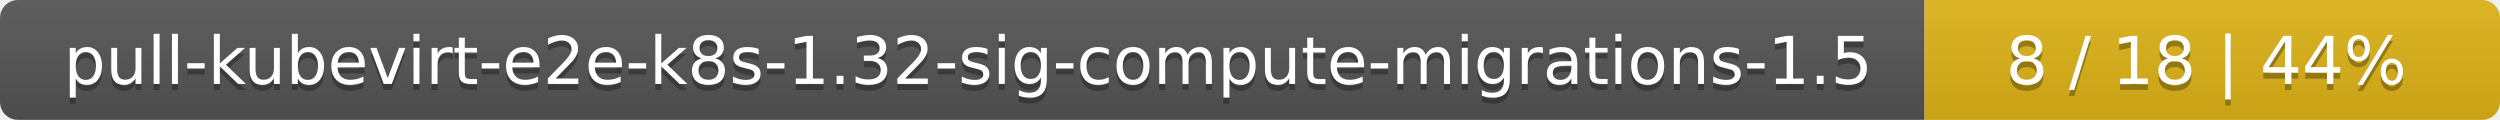
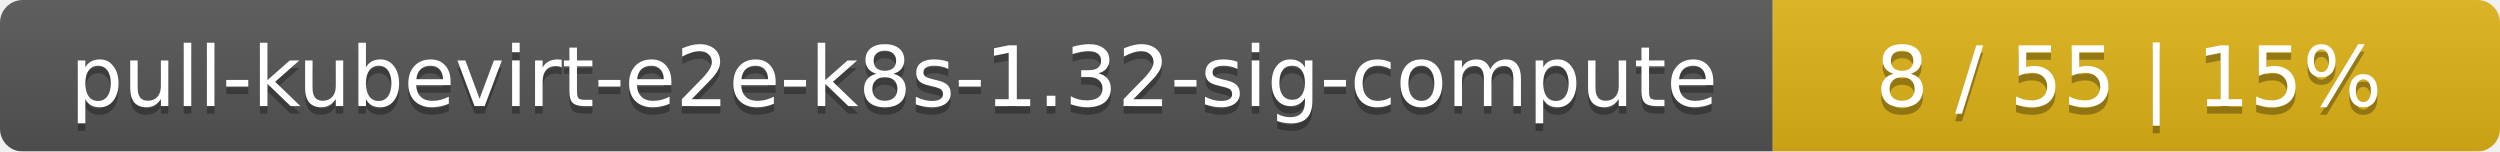
- <svg xmlns="http://www.w3.org/2000/svg" width="417" height="20">
+ <svg xmlns="http://www.w3.org/2000/svg" width="330" height="20">
  <linearGradient id="smooth" x2="0" y2="100%">
    <stop offset="0" stop-color="#bbb" stop-opacity=".1" />
    <stop offset="1" stop-opacity=".1" />
  </linearGradient>
  <mask id="round">
-     <rect width="417" height="20" rx="3" fill="#fff" />
+     <rect width="330" height="20" rx="3" fill="#fff" />
  </mask>
  <g mask="url(#round)">
-     <rect width="321" height="20" fill="#555" />
-     <rect x="321" width="96" height="20" fill="#dfb317" />
-     <rect width="417" height="20" fill="url(#smooth)" />
+     <rect width="234" height="20" fill="#555" />
+     <rect x="234" width="96" height="20" fill="#dfb317" />
+     <rect width="330" height="20" fill="url(#smooth)" />
  </g>
  <g fill="#fff" text-anchor="middle" font-family="DejaVu Sans,Verdana,Geneva,sans-serif" font-size="11">
-     <text x="161.5" y="15" fill="#010101" fill-opacity=".3">pull-kubevirt-e2e-k8s-1.32-sig-compute-migrations-1.5</text>
-     <text x="161.5" y="14">pull-kubevirt-e2e-k8s-1.32-sig-compute-migrations-1.5</text>
-     <text x="368" y="15" fill="#010101" fill-opacity=".3">8 / 18    |    44%</text>
-     <text x="368" y="14">8 / 18    |    44%</text>
+     <text x="118" y="15" fill="#010101" fill-opacity=".3">pull-kubevirt-e2e-k8s-1.32-sig-compute</text>
+     <text x="118" y="14">pull-kubevirt-e2e-k8s-1.32-sig-compute</text>
+     <text x="281" y="15" fill="#010101" fill-opacity=".3">8 / 55    |    15%</text>
+     <text x="281" y="14">8 / 55    |    15%</text>
  </g>
</svg>
